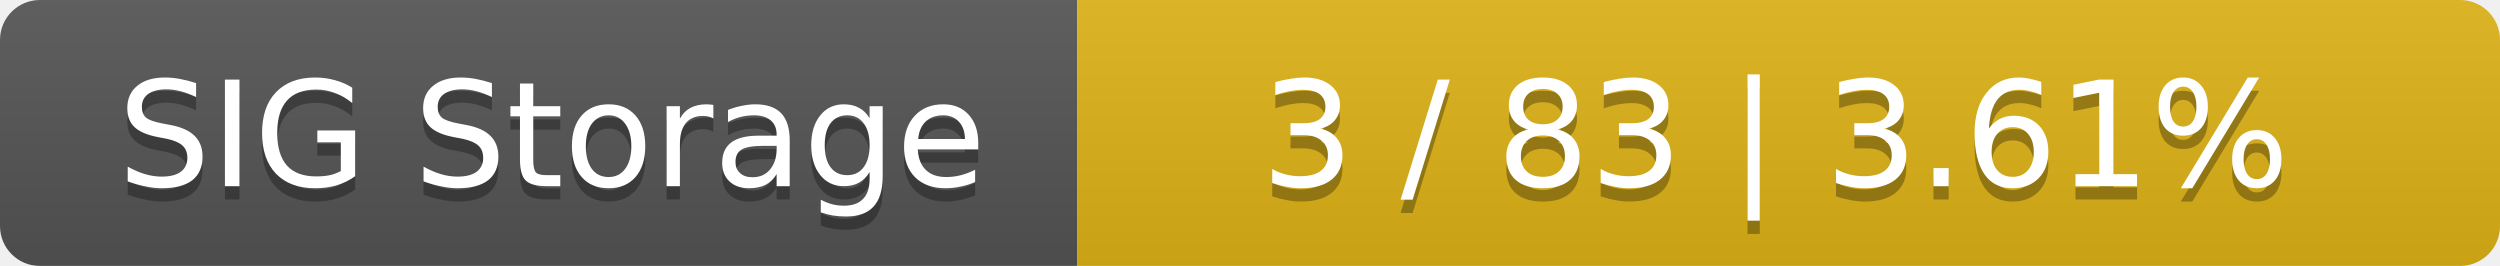
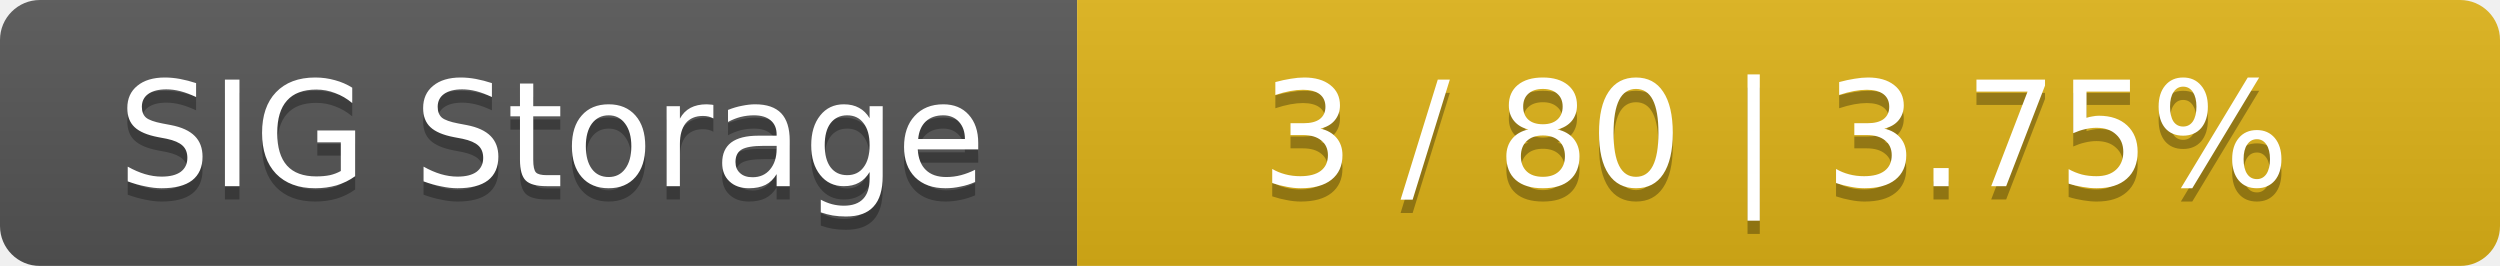
<svg xmlns="http://www.w3.org/2000/svg" width="188" height="20">
  <linearGradient id="smooth" x2="0" y2="100%">
    <stop offset="0" stop-color="#bbb" stop-opacity=".1" />
    <stop offset="1" stop-opacity=".1" />
  </linearGradient>
  <mask id="round">
    <rect width="188" height="20" rx="3" fill="#fff" />
  </mask>
  <g mask="url(#round)">
    <rect width="81" height="20" fill="#555" />
    <rect x="81" width="107" height="20" fill="#dfb317" />
    <rect width="188" height="20" fill="url(#smooth)" />
  </g>
  <g fill="#fff" text-anchor="middle" font-family="DejaVu Sans,Verdana,Geneva,sans-serif" font-size="11">
    <text x="41.5" y="15" fill="#010101" fill-opacity=".3">SIG Storage</text>
    <text x="41.5" y="14">SIG Storage</text>
-     <text x="133.5" y="15" fill="#010101" fill-opacity=".3">3 / 83    |    3.61%</text>
-     <text x="133.5" y="14">3 / 83    |    3.61%</text>
+     <text x="133.5" y="15" fill="#010101" fill-opacity=".3">3 / 80    |    3.75%</text>
+     <text x="133.5" y="14">3 / 80    |    3.75%</text>
  </g>
</svg>
